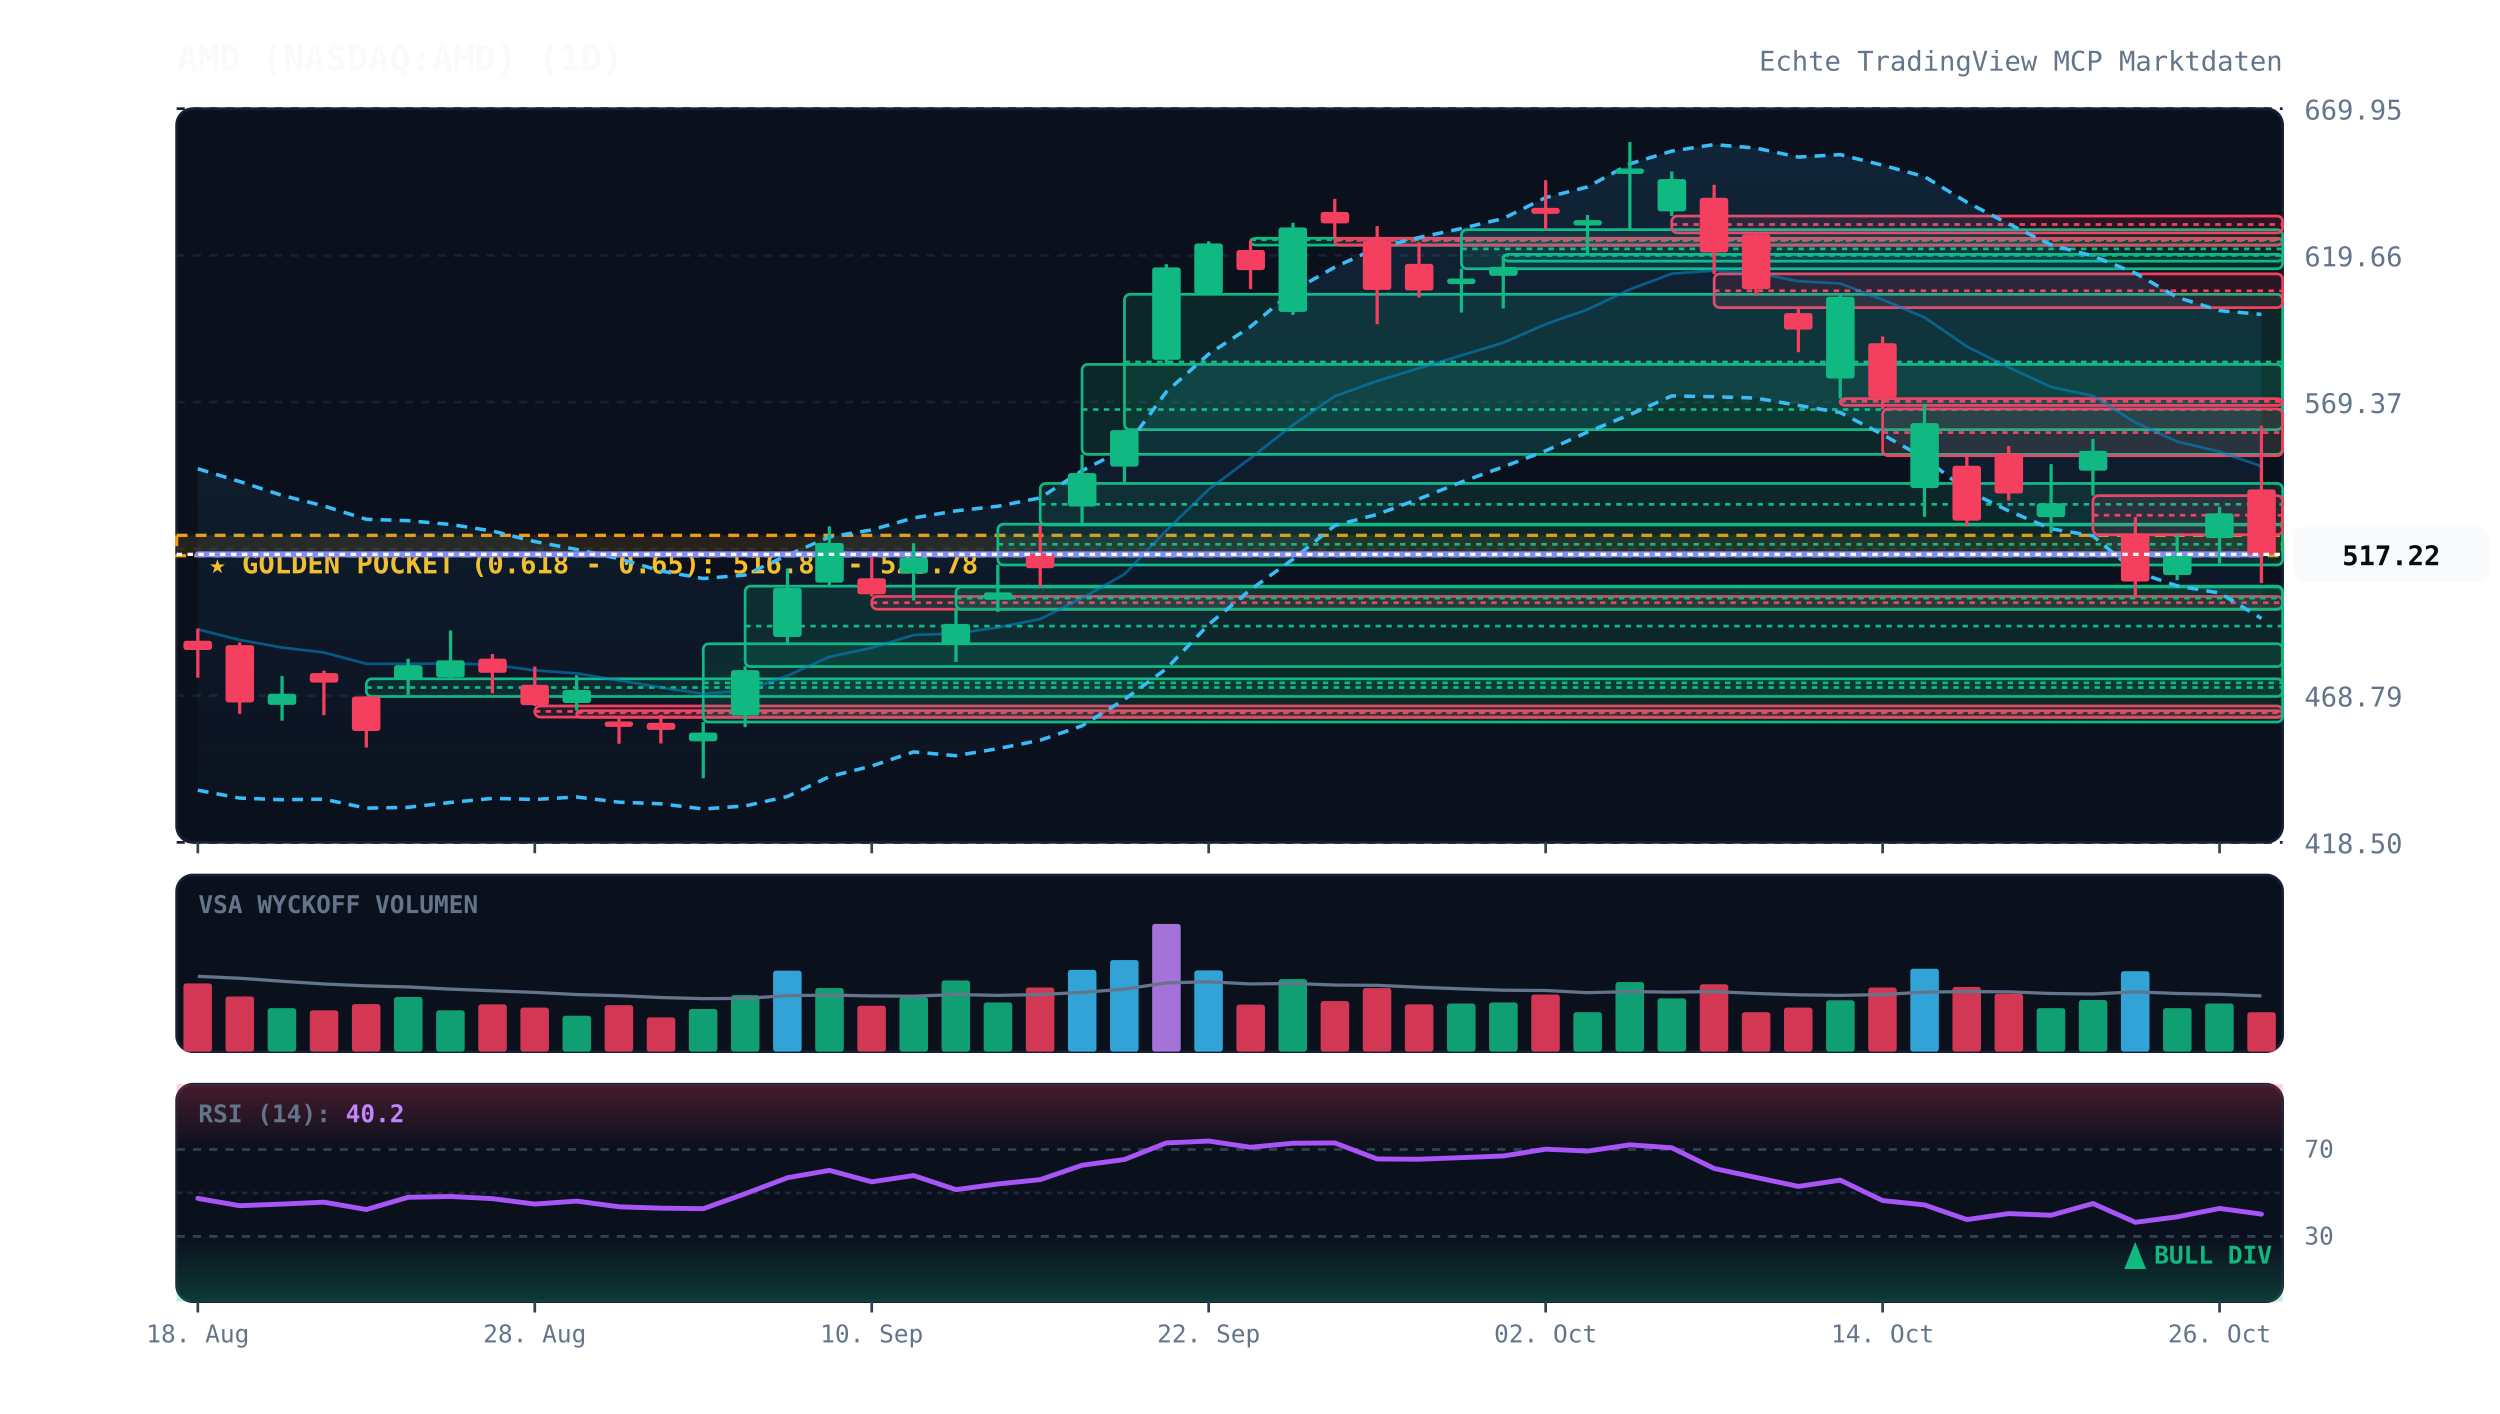
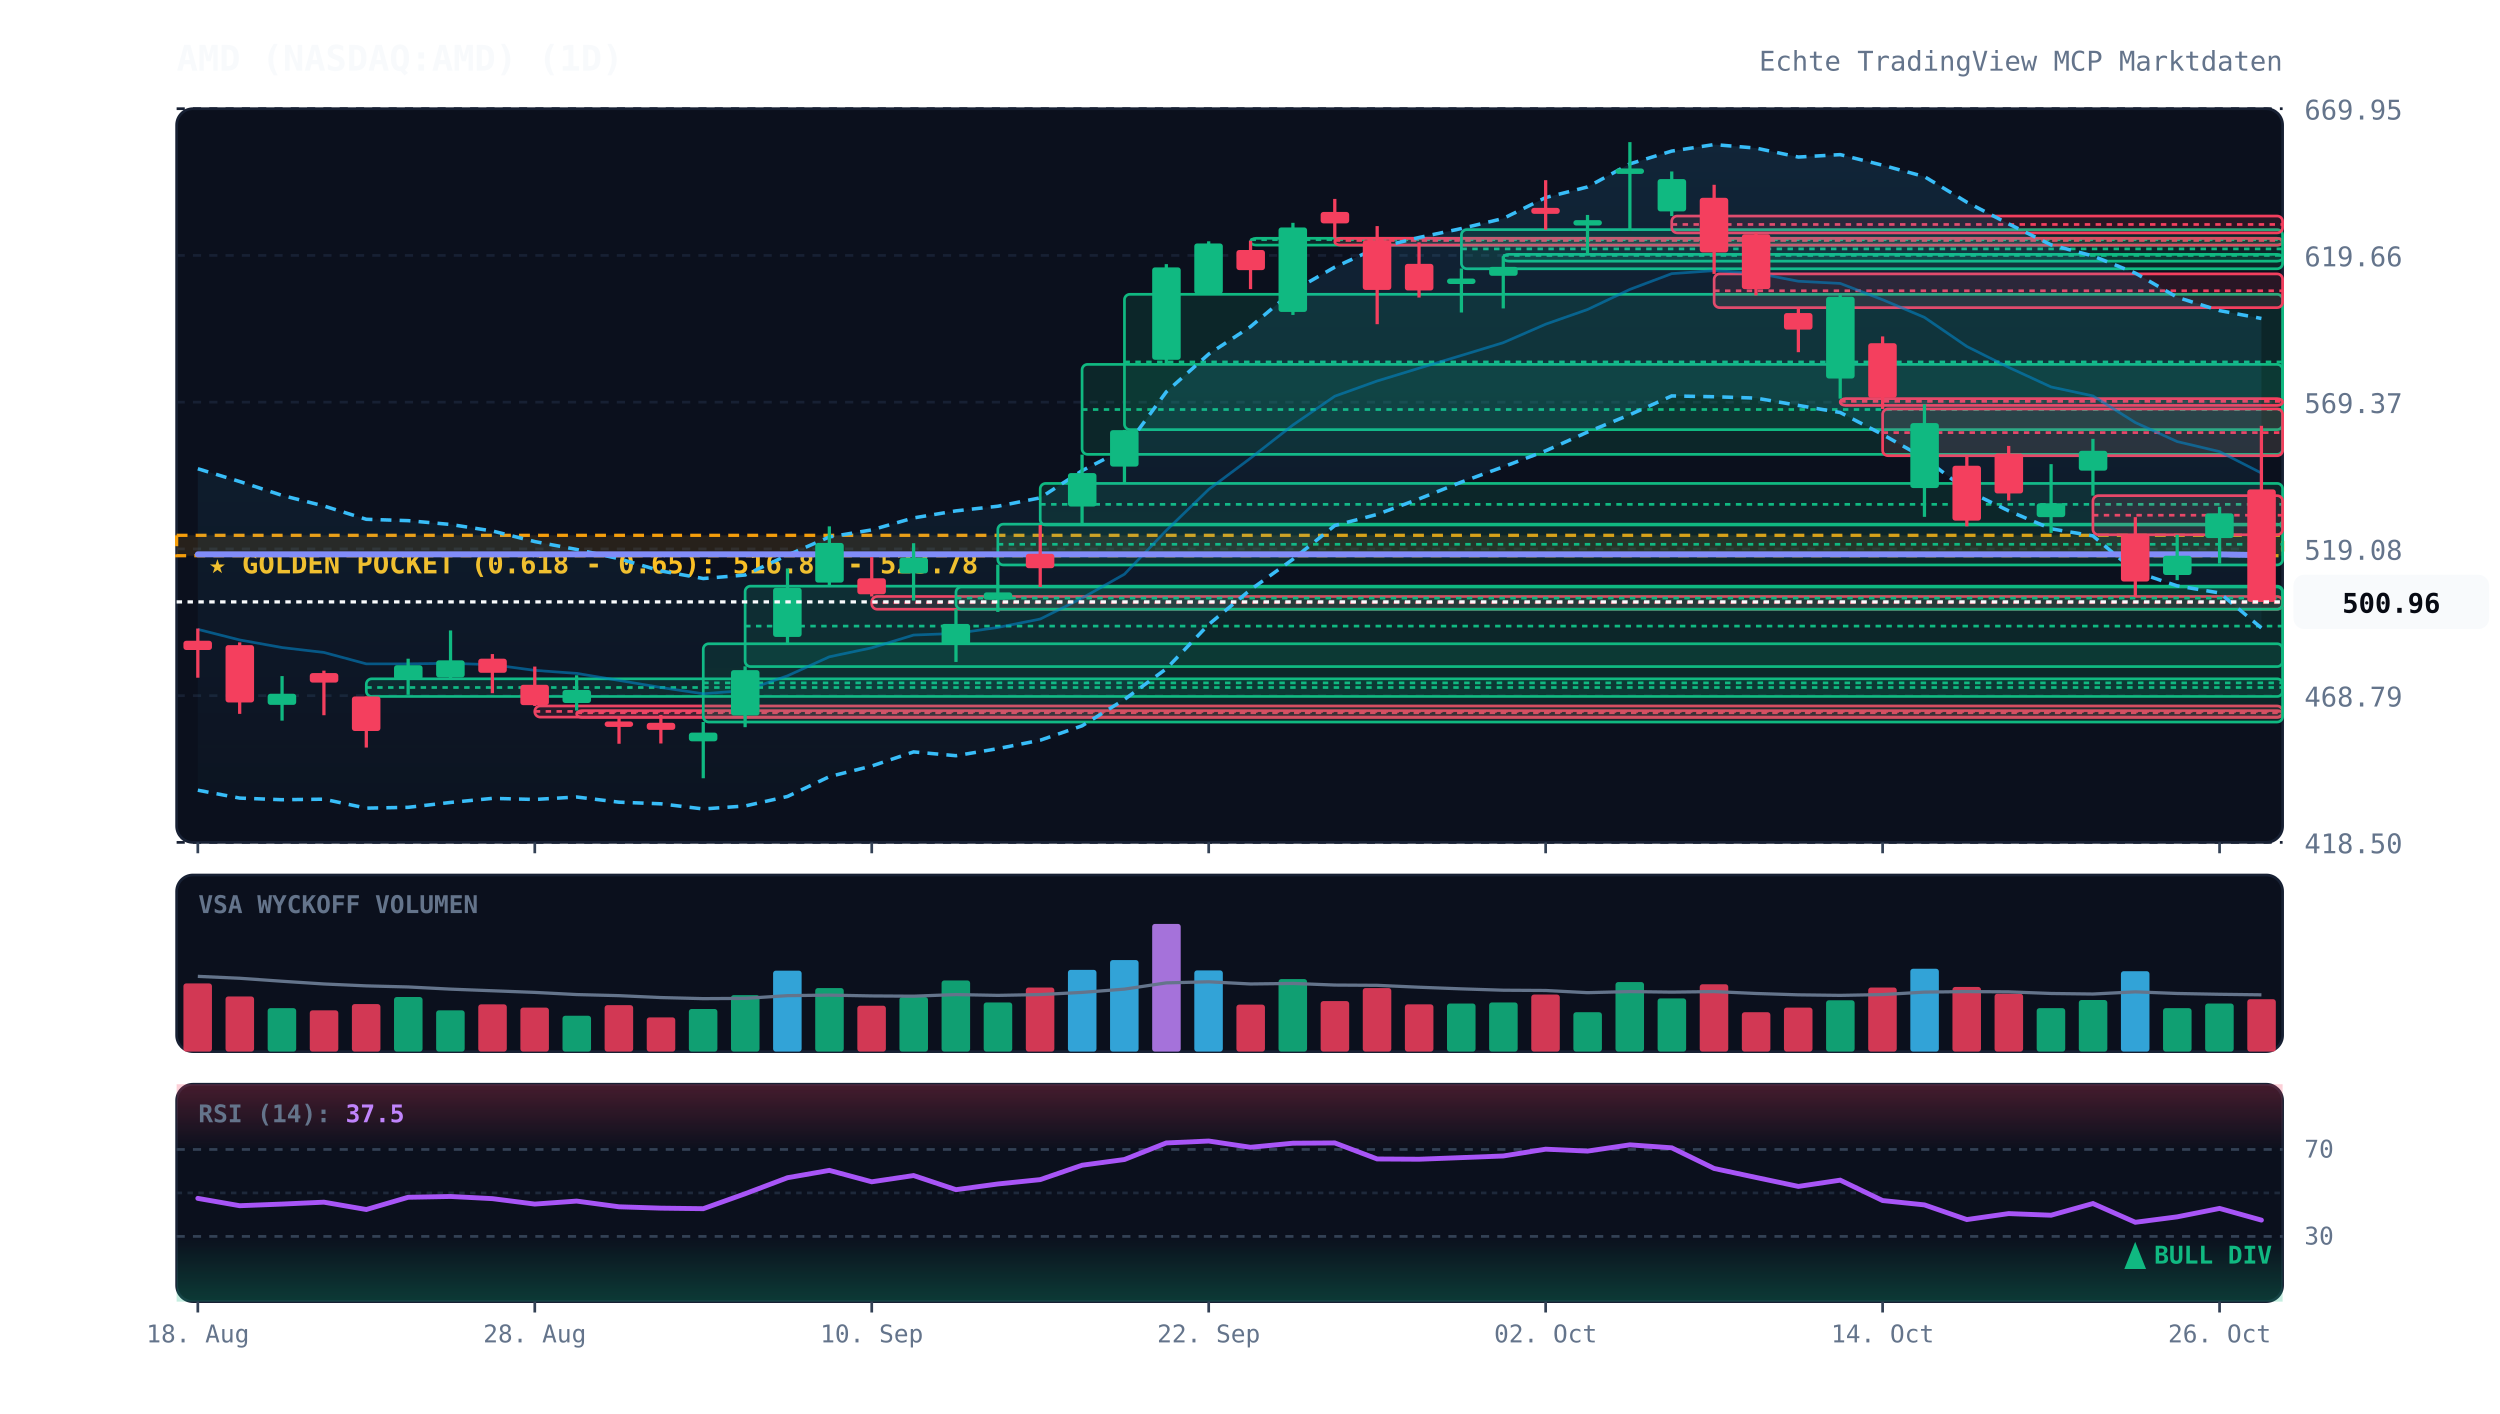
<svg xmlns="http://www.w3.org/2000/svg" viewBox="0 0 920 520" width="100%" height="100%" style="background:#070a13; font-family:'JetBrains Mono', monospace;">
  <defs>
    <linearGradient id="cloud-grad" x1="0%" y1="0%" x2="0%" y2="100%">
      <stop offset="0%" stop-color="#38bdf8" stop-opacity="0.12" />
      <stop offset="100%" stop-color="#38bdf8" stop-opacity="0.02" />
    </linearGradient>
    <linearGradient id="rsi-overbought" x1="0%" y1="0%" x2="0%" y2="100%">
      <stop offset="0%" stop-color="#f43f5e" stop-opacity="0.25" />
      <stop offset="100%" stop-color="#f43f5e" stop-opacity="0.0" />
    </linearGradient>
    <linearGradient id="rsi-oversold" x1="0%" y1="0%" x2="0%" y2="100%">
      <stop offset="0%" stop-color="#10b981" stop-opacity="0.0" />
      <stop offset="100%" stop-color="#10b981" stop-opacity="0.25" />
    </linearGradient>
  </defs>
  <rect x="65" y="40" width="775" height="270" fill="#0b101d" rx="6" stroke="#172033" stroke-width="1" />
  <rect x="65" y="322" width="775" height="65" fill="#0b101d" rx="6" stroke="#172033" stroke-width="1" />
  <rect x="65" y="399" width="775" height="80" fill="#0b101d" rx="6" stroke="#172033" stroke-width="1" />
  <line x1="65" y1="310.0" x2="840" y2="310.0" stroke="#172033" stroke-dasharray="3,3" stroke-width="1" />
  <text x="848" y="314.0" fill="#64748b" font-size="10" text-anchor="start">418.50</text>
  <line x1="65" y1="256.0" x2="840" y2="256.0" stroke="#172033" stroke-dasharray="3,3" stroke-width="1" />
  <text x="848" y="260.0" fill="#64748b" font-size="10" text-anchor="start">468.79</text>
  <line x1="65" y1="202.0" x2="840" y2="202.0" stroke="#172033" stroke-dasharray="3,3" stroke-width="1" />
  <text x="848" y="206.0" fill="#64748b" font-size="10" text-anchor="start">519.08</text>
  <line x1="65" y1="148.0" x2="840" y2="148.0" stroke="#172033" stroke-dasharray="3,3" stroke-width="1" />
  <text x="848" y="152.0" fill="#64748b" font-size="10" text-anchor="start">569.37</text>
  <line x1="65" y1="94.0" x2="840" y2="94.0" stroke="#172033" stroke-dasharray="3,3" stroke-width="1" />
  <text x="848" y="98.0" fill="#64748b" font-size="10" text-anchor="start">619.66</text>
  <line x1="65" y1="40.0" x2="840" y2="40.0" stroke="#172033" stroke-dasharray="3,3" stroke-width="1" />
  <text x="848" y="44.0" fill="#64748b" font-size="10" text-anchor="start">669.95</text>
  <rect x="65" y="197.0" width="775" height="7.5" fill="rgba(245, 158, 11, 0.12)" stroke="#f59e0b" stroke-dasharray="4,3" stroke-width="1.2" />
  <text x="77" y="211.0" fill="#fbbf24" font-size="10" font-weight="bold">★ GOLDEN POCKET (0.618 - 0.65): 516.81 - 523.78</text>
  <rect x="134.8" y="249.8" width="705.2" height="6.5" fill="rgba(16, 185, 129, 0.13)" stroke="#10b981" stroke-width="1" rx="2" />
  <line x1="134.8" y1="253.0" x2="840" y2="253.0" stroke="#10b981" stroke-dasharray="2,2" stroke-width="1" />
  <rect x="196.8" y="259.8" width="643.2" height="4.1" fill="rgba(244, 63, 94, 0.13)" stroke="#f43f5e" stroke-width="1" rx="2" />
  <line x1="196.8" y1="261.8" x2="840" y2="261.8" stroke="#f43f5e" stroke-dasharray="2,2" stroke-width="1" />
  <rect x="212.2" y="261.5" width="627.8" height="2.5" fill="rgba(244, 63, 94, 0.13)" stroke="#f43f5e" stroke-width="1" rx="2" />
  <line x1="212.2" y1="262.3" x2="840" y2="262.3" stroke="#f43f5e" stroke-dasharray="2,2" stroke-width="1" />
  <rect x="258.8" y="236.9" width="581.2" height="28.8" fill="rgba(16, 185, 129, 0.13)" stroke="#10b981" stroke-width="1" rx="2" />
  <line x1="258.8" y1="251.3" x2="840" y2="251.3" stroke="#10b981" stroke-dasharray="2,2" stroke-width="1" />
  <rect x="274.2" y="215.7" width="565.8" height="29.6" fill="rgba(16, 185, 129, 0.13)" stroke="#10b981" stroke-width="1" rx="2" />
  <line x1="274.2" y1="230.4" x2="840" y2="230.4" stroke="#10b981" stroke-dasharray="2,2" stroke-width="1" />
  <rect x="320.8" y="219.5" width="519.2" height="4.7" fill="rgba(244, 63, 94, 0.13)" stroke="#f43f5e" stroke-width="1" rx="2" />
  <line x1="320.8" y1="221.8" x2="840" y2="221.8" stroke="#f43f5e" stroke-dasharray="2,2" stroke-width="1" />
  <rect x="351.8" y="216.0" width="488.2" height="8.2" fill="rgba(16, 185, 129, 0.13)" stroke="#10b981" stroke-width="1" rx="2" />
  <line x1="351.8" y1="220.1" x2="840" y2="220.1" stroke="#10b981" stroke-dasharray="2,2" stroke-width="1" />
  <rect x="367.2" y="192.9" width="472.8" height="15.0" fill="rgba(16, 185, 129, 0.13)" stroke="#10b981" stroke-width="1" rx="2" />
  <line x1="367.2" y1="200.3" x2="840" y2="200.3" stroke="#10b981" stroke-dasharray="2,2" stroke-width="1" />
  <rect x="382.8" y="177.9" width="457.2" height="15.3" fill="rgba(16, 185, 129, 0.13)" stroke="#10b981" stroke-width="1" rx="2" />
  <line x1="382.8" y1="185.6" x2="840" y2="185.6" stroke="#10b981" stroke-dasharray="2,2" stroke-width="1" />
  <rect x="398.2" y="134.1" width="441.8" height="33.1" fill="rgba(16, 185, 129, 0.13)" stroke="#10b981" stroke-width="1" rx="2" />
  <line x1="398.2" y1="150.7" x2="840" y2="150.7" stroke="#10b981" stroke-dasharray="2,2" stroke-width="1" />
  <rect x="413.8" y="108.3" width="426.2" height="49.8" fill="rgba(16, 185, 129, 0.13)" stroke="#10b981" stroke-width="1" rx="2" />
  <line x1="413.8" y1="133.2" x2="840" y2="133.2" stroke="#10b981" stroke-dasharray="2,2" stroke-width="1" />
  <rect x="460.2" y="87.7" width="379.8" height="2.5" fill="rgba(16, 185, 129, 0.13)" stroke="#10b981" stroke-width="1" rx="2" />
  <line x1="460.2" y1="88.2" x2="840" y2="88.2" stroke="#10b981" stroke-dasharray="2,2" stroke-width="1" />
  <rect x="491.2" y="87.7" width="348.8" height="2.5" fill="rgba(244, 63, 94, 0.13)" stroke="#f43f5e" stroke-width="1" rx="2" />
  <line x1="491.2" y1="88.5" x2="840" y2="88.5" stroke="#f43f5e" stroke-dasharray="2,2" stroke-width="1" />
  <rect x="537.8" y="84.5" width="302.2" height="14.4" fill="rgba(16, 185, 129, 0.13)" stroke="#10b981" stroke-width="1" rx="2" />
  <line x1="537.8" y1="91.6" x2="840" y2="91.6" stroke="#10b981" stroke-dasharray="2,2" stroke-width="1" />
  <rect x="553.2" y="93.6" width="286.8" height="2.5" fill="rgba(16, 185, 129, 0.13)" stroke="#10b981" stroke-width="1" rx="2" />
  <line x1="553.2" y1="94.0" x2="840" y2="94.0" stroke="#10b981" stroke-dasharray="2,2" stroke-width="1" />
  <rect x="615.2" y="79.5" width="224.8" height="6.2" fill="rgba(244, 63, 94, 0.13)" stroke="#f43f5e" stroke-width="1" rx="2" />
  <line x1="615.2" y1="82.6" x2="840" y2="82.6" stroke="#f43f5e" stroke-dasharray="2,2" stroke-width="1" />
  <rect x="630.8" y="100.8" width="209.2" height="12.4" fill="rgba(244, 63, 94, 0.13)" stroke="#f43f5e" stroke-width="1" rx="2" />
  <line x1="630.8" y1="107.0" x2="840" y2="107.0" stroke="#f43f5e" stroke-dasharray="2,2" stroke-width="1" />
  <rect x="677.2" y="146.7" width="162.8" height="2.5" fill="rgba(244, 63, 94, 0.13)" stroke="#f43f5e" stroke-width="1" rx="2" />
  <line x1="677.2" y1="147.7" x2="840" y2="147.7" stroke="#f43f5e" stroke-dasharray="2,2" stroke-width="1" />
  <rect x="692.8" y="150.5" width="147.2" height="17.2" fill="rgba(244, 63, 94, 0.13)" stroke="#f43f5e" stroke-width="1" rx="2" />
  <line x1="692.8" y1="159.2" x2="840" y2="159.2" stroke="#f43f5e" stroke-dasharray="2,2" stroke-width="1" />
  <rect x="770.2" y="182.4" width="69.8" height="14.4" fill="rgba(244, 63, 94, 0.13)" stroke="#f43f5e" stroke-width="1" rx="2" />
  <line x1="770.2" y1="189.6" x2="840" y2="189.6" stroke="#f43f5e" stroke-dasharray="2,2" stroke-width="1" />
-   <polygon points="72.8,172.5 88.2,177.2 103.8,182.3 119.2,186.2 134.8,191.1 150.2,191.6 165.8,193.0 181.2,195.4 196.8,199.3 212.2,202.2 227.8,205.6 243.2,210.1 258.8,212.9 274.2,211.6 289.8,204.3 305.2,197.6 320.8,195.0 336.2,190.6 351.8,188.0 367.2,186.3 382.8,183.2 398.2,173.2 413.8,165.2 429.2,144.2 444.8,130.3 460.2,120.2 475.8,107.1 491.2,98.3 506.8,91.2 522.2,87.4 537.8,84.1 553.2,80.4 568.8,72.7 584.2,68.8 599.8,60.3 615.2,55.6 630.8,53.2 646.2,54.5 661.8,57.8 677.2,56.9 692.8,60.8 708.2,65.0 723.8,74.4 739.2,82.4 754.8,90.1 770.2,94.2 785.8,100.5 801.2,109.4 816.8,114.3 832.2,115.7 832.2,227.6 816.8,218.2 801.2,215.6 785.8,210.4 770.2,197.2 754.8,194.6 739.2,188.0 723.8,180.5 708.2,168.6 692.8,159.9 677.2,151.8 661.8,149.2 646.2,146.5 630.8,146.0 615.2,145.7 599.8,152.6 584.2,159.0 568.8,165.9 553.2,171.8 537.8,177.4 522.2,183.6 506.8,189.3 491.2,193.4 475.8,205.8 460.2,217.0 444.8,229.8 429.2,246.1 413.8,257.4 398.2,267.1 382.8,272.4 367.2,275.5 351.8,278.1 336.2,276.7 320.8,281.9 305.2,285.8 289.8,293.1 274.2,296.6 258.8,297.7 243.2,295.8 227.8,295.2 212.2,293.3 196.8,294.2 181.2,293.8 165.8,295.3 150.2,297.1 134.8,297.4 119.2,294.1 103.8,294.3 88.2,293.7 72.8,290.8" fill="url(#cloud-grad)" />
-   <polyline points="72.8,172.5 88.2,177.2 103.8,182.3 119.2,186.2 134.8,191.1 150.2,191.6 165.8,193.0 181.2,195.4 196.8,199.3 212.2,202.2 227.8,205.6 243.2,210.1 258.8,212.9 274.2,211.6 289.8,204.3 305.2,197.6 320.8,195.0 336.2,190.6 351.8,188.0 367.2,186.3 382.8,183.2 398.2,173.2 413.8,165.2 429.2,144.2 444.8,130.3 460.2,120.2 475.8,107.1 491.2,98.3 506.8,91.2 522.2,87.4 537.8,84.1 553.2,80.4 568.8,72.7 584.2,68.8 599.8,60.3 615.2,55.6 630.8,53.2 646.2,54.5 661.8,57.8 677.2,56.9 692.8,60.8 708.2,65.0 723.8,74.4 739.2,82.4 754.8,90.1 770.2,94.2 785.8,100.5 801.2,109.4 816.8,114.3 832.2,115.7" fill="none" stroke="#38bdf8" stroke-width="1.3" stroke-dasharray="4,3" />
-   <polyline points="72.8,290.8 88.2,293.7 103.8,294.3 119.2,294.1 134.8,297.4 150.2,297.1 165.8,295.3 181.2,293.8 196.8,294.2 212.2,293.3 227.8,295.2 243.2,295.8 258.8,297.7 274.2,296.6 289.8,293.1 305.2,285.8 320.8,281.9 336.2,276.7 351.8,278.1 367.2,275.5 382.8,272.4 398.2,267.1 413.8,257.4 429.2,246.1 444.8,229.8 460.2,217.0 475.8,205.8 491.2,193.4 506.8,189.3 522.2,183.6 537.8,177.4 553.2,171.8 568.8,165.9 584.2,159.0 599.8,152.6 615.2,145.7 630.8,146.0 646.2,146.5 661.8,149.2 677.2,151.8 692.8,159.9 708.2,168.6 723.8,180.5 739.2,188.0 754.8,194.6 770.2,197.2 785.8,210.4 801.2,215.6 816.8,218.2 832.2,227.6" fill="none" stroke="#38bdf8" stroke-width="1.3" stroke-dasharray="4,3" />
-   <polyline points="72.8,231.6 88.2,235.5 103.8,238.3 119.2,240.1 134.8,244.3 150.2,244.3 165.8,244.1 181.2,244.6 196.8,246.7 212.2,247.8 227.8,250.4 243.2,253.0 258.8,255.3 274.2,254.1 289.8,248.7 305.2,241.7 320.8,238.4 336.2,233.7 351.8,233.1 367.2,230.9 382.8,227.8 398.2,220.1 413.8,211.3 429.2,195.2 444.8,180.1 460.2,168.6 475.8,156.4 491.2,145.8 506.8,140.2 522.2,135.5 537.8,130.8 553.2,126.1 568.8,119.3 584.2,113.9 599.8,106.5 615.2,100.7 630.8,99.6 646.2,100.5 661.8,103.5 677.2,104.3 692.8,110.3 708.2,116.8 723.8,127.5 739.2,135.2 754.8,142.4 770.2,145.7 785.8,155.5 801.2,162.5 816.8,166.2 832.2,171.6" fill="none" stroke="#0284c7" stroke-width="1.0" stroke-opacity="0.6" />
-   <polyline points="72.8,204.0 88.2,204.0 103.8,204.0 119.2,204.0 134.8,204.0 150.2,204.0 165.8,204.0 181.2,204.0 196.8,204.0 212.2,204.0 227.8,204.0 243.2,204.0 258.8,204.0 274.2,204.0 289.8,204.0 305.2,204.0 320.8,204.0 336.2,204.0 351.8,204.0 367.2,204.0 382.8,204.0 398.2,204.0 413.8,204.0 429.2,204.0 444.8,204.0 460.2,204.0 475.8,204.0 491.2,204.0 506.8,204.0 522.2,204.0 537.8,204.0 553.2,204.0 568.8,204.0 584.2,204.0 599.8,204.0 615.2,204.0 630.8,204.0 646.2,204.0 661.8,204.0 677.2,204.0 692.8,204.0 708.2,204.0 723.8,204.0 739.2,204.0 754.8,204.0 770.2,204.0 785.8,204.0 801.2,204.0 816.8,204.0 832.2,204.0" fill="none" stroke="#818cf8" stroke-width="2.2" stroke-linecap="round" />
+   <polygon points="72.8,172.5 88.2,177.2 103.8,182.3 119.2,186.2 134.8,191.1 150.2,191.6 165.8,193.0 181.2,195.4 196.8,199.3 212.2,202.2 227.8,205.6 243.2,210.1 258.8,212.9 274.2,211.6 289.8,204.3 305.2,197.6 320.8,195.0 336.2,190.6 351.8,188.0 367.2,186.3 382.8,183.2 398.2,173.2 413.8,165.2 429.2,144.2 444.8,130.3 460.2,120.2 475.8,107.1 491.2,98.3 506.8,91.2 522.2,87.4 537.8,84.1 553.2,80.4 568.8,72.7 584.2,68.8 599.8,60.3 615.2,55.6 630.8,53.2 646.2,54.5 661.8,57.8 677.2,56.9 692.8,60.8 708.2,65.0 723.8,74.4 739.2,82.4 754.8,90.1 770.2,94.2 785.8,100.5 801.2,109.4 816.8,114.3 832.2,117.2 832.2,231.1 816.8,218.2 801.2,215.6 785.8,210.4 770.2,197.2 754.8,194.6 739.2,188.0 723.8,180.5 708.2,168.6 692.8,159.9 677.2,151.8 661.8,149.2 646.2,146.5 630.8,146.0 615.2,145.7 599.8,152.6 584.2,159.0 568.8,165.9 553.2,171.8 537.8,177.4 522.2,183.6 506.8,189.3 491.2,193.4 475.8,205.8 460.2,217.0 444.8,229.8 429.2,246.1 413.8,257.4 398.2,267.1 382.8,272.4 367.2,275.5 351.8,278.1 336.2,276.7 320.8,281.9 305.2,285.8 289.8,293.1 274.2,296.6 258.8,297.7 243.2,295.8 227.8,295.2 212.2,293.3 196.8,294.2 181.2,293.8 165.8,295.3 150.2,297.1 134.8,297.4 119.2,294.1 103.8,294.3 88.2,293.7 72.8,290.8" fill="url(#cloud-grad)" />
+   <polyline points="72.8,172.5 88.2,177.2 103.8,182.3 119.2,186.2 134.8,191.1 150.2,191.6 165.8,193.0 181.2,195.4 196.8,199.3 212.2,202.2 227.8,205.6 243.2,210.1 258.8,212.9 274.2,211.6 289.8,204.3 305.2,197.6 320.8,195.0 336.2,190.6 351.8,188.0 367.2,186.3 382.8,183.2 398.2,173.2 413.8,165.2 429.2,144.2 444.8,130.3 460.2,120.2 475.8,107.1 491.2,98.3 506.8,91.2 522.2,87.4 537.8,84.1 553.2,80.4 568.8,72.7 584.2,68.8 599.8,60.3 615.2,55.6 630.8,53.2 646.2,54.5 661.8,57.8 677.2,56.9 692.8,60.8 708.2,65.0 723.8,74.4 739.2,82.4 754.8,90.1 770.2,94.2 785.8,100.5 801.2,109.4 816.8,114.3 832.2,117.2" fill="none" stroke="#38bdf8" stroke-width="1.3" stroke-dasharray="4,3" />
+   <polyline points="72.8,290.8 88.2,293.7 103.8,294.3 119.2,294.1 134.8,297.4 150.2,297.1 165.8,295.3 181.2,293.8 196.8,294.2 212.2,293.3 227.8,295.2 243.2,295.8 258.8,297.7 274.2,296.6 289.8,293.1 305.2,285.8 320.8,281.9 336.2,276.7 351.8,278.1 367.2,275.5 382.8,272.4 398.2,267.1 413.8,257.4 429.2,246.1 444.8,229.8 460.2,217.0 475.8,205.8 491.2,193.4 506.8,189.3 522.2,183.6 537.8,177.4 553.2,171.8 568.8,165.9 584.2,159.0 599.8,152.6 615.2,145.7 630.8,146.0 646.2,146.5 661.8,149.2 677.2,151.8 692.8,159.9 708.2,168.6 723.8,180.5 739.2,188.0 754.8,194.6 770.2,197.2 785.8,210.4 801.2,215.6 816.8,218.2 832.2,231.1" fill="none" stroke="#38bdf8" stroke-width="1.3" stroke-dasharray="4,3" />
+   <polyline points="72.8,231.6 88.2,235.5 103.8,238.3 119.2,240.1 134.8,244.3 150.2,244.3 165.8,244.1 181.2,244.6 196.8,246.7 212.2,247.8 227.8,250.4 243.2,253.0 258.8,255.3 274.2,254.1 289.8,248.7 305.2,241.7 320.8,238.4 336.2,233.7 351.8,233.1 367.2,230.9 382.8,227.8 398.2,220.1 413.8,211.3 429.2,195.2 444.8,180.1 460.2,168.6 475.8,156.4 491.2,145.8 506.8,140.2 522.2,135.5 537.8,130.8 553.2,126.1 568.8,119.3 584.2,113.9 599.8,106.5 615.2,100.7 630.8,99.6 646.2,100.5 661.8,103.5 677.2,104.3 692.8,110.3 708.2,116.8 723.8,127.5 739.2,135.2 754.8,142.4 770.2,145.7 785.8,155.5 801.2,162.5 816.8,166.2 832.2,174.1" fill="none" stroke="#0284c7" stroke-width="1.0" stroke-opacity="0.6" />
+   <polyline points="72.8,204.0 88.2,204.0 103.8,204.0 119.2,204.0 134.8,204.0 150.2,204.0 165.8,204.0 181.2,204.0 196.8,204.0 212.2,204.0 227.8,204.0 243.2,204.0 258.8,204.0 274.2,204.0 289.8,204.0 305.2,204.0 320.8,204.0 336.2,204.0 351.8,204.0 367.2,204.0 382.8,204.0 398.2,204.0 413.8,204.0 429.2,204.0 444.8,204.0 460.2,204.0 475.8,204.0 491.2,204.0 506.8,204.0 522.2,204.0 537.8,204.0 553.2,204.0 568.8,204.0 584.2,204.0 599.8,204.0 615.2,204.0 630.8,204.0 646.2,204.0 661.8,204.0 677.2,204.0 692.8,204.0 708.2,204.0 723.8,204.0 739.2,204.0 754.8,204.0 770.2,204.0 785.8,204.0 801.2,204.0 816.8,204.0 832.2,204.3" fill="none" stroke="#818cf8" stroke-width="2.2" stroke-linecap="round" />
  <line x1="72.8" y1="231.3" x2="72.8" y2="249.4" stroke="#f43f5e" stroke-width="1.2" />
  <rect x="67.5" y="235.8" width="10.5" height="3.4" fill="#f43f5e" rx="1" />
  <line x1="88.2" y1="236.4" x2="88.2" y2="262.7" stroke="#f43f5e" stroke-width="1.2" />
  <rect x="83.0" y="237.4" width="10.5" height="21.1" fill="#f43f5e" rx="1" />
  <line x1="103.8" y1="248.8" x2="103.8" y2="265.2" stroke="#10b981" stroke-width="1.2" />
  <rect x="98.5" y="255.3" width="10.5" height="4.1" fill="#10b981" rx="1" />
  <line x1="119.2" y1="246.8" x2="119.2" y2="263.2" stroke="#f43f5e" stroke-width="1.2" />
  <rect x="114.0" y="247.7" width="10.5" height="3.5" fill="#f43f5e" rx="1" />
  <line x1="134.8" y1="256.3" x2="134.8" y2="275.1" stroke="#f43f5e" stroke-width="1.2" />
  <rect x="129.5" y="256.3" width="10.5" height="12.7" fill="#f43f5e" rx="1" />
  <line x1="150.2" y1="242.4" x2="150.2" y2="255.7" stroke="#10b981" stroke-width="1.2" />
  <rect x="145.0" y="244.8" width="10.5" height="5.3" fill="#10b981" rx="1" />
  <line x1="165.8" y1="232.0" x2="165.8" y2="249.8" stroke="#10b981" stroke-width="1.2" />
  <rect x="160.5" y="243.0" width="10.5" height="6.3" fill="#10b981" rx="1" />
  <line x1="181.2" y1="240.7" x2="181.2" y2="255.1" stroke="#f43f5e" stroke-width="1.2" />
  <rect x="176.0" y="242.4" width="10.5" height="5.2" fill="#f43f5e" rx="1" />
  <line x1="196.8" y1="245.3" x2="196.8" y2="259.8" stroke="#f43f5e" stroke-width="1.2" />
  <rect x="191.5" y="252.0" width="10.5" height="7.5" fill="#f43f5e" rx="1" />
  <line x1="212.2" y1="248.5" x2="212.2" y2="261.5" stroke="#10b981" stroke-width="1.2" />
  <rect x="207.0" y="253.9" width="10.5" height="4.8" fill="#10b981" rx="1" />
  <line x1="227.8" y1="263.8" x2="227.8" y2="273.7" stroke="#f43f5e" stroke-width="1.2" />
  <rect x="222.5" y="265.5" width="10.5" height="2.0" fill="#f43f5e" rx="1" />
  <line x1="243.2" y1="263.1" x2="243.2" y2="273.6" stroke="#f43f5e" stroke-width="1.2" />
  <rect x="238.0" y="266.0" width="10.5" height="2.6" fill="#f43f5e" rx="1" />
  <line x1="258.8" y1="265.7" x2="258.8" y2="286.4" stroke="#10b981" stroke-width="1.2" />
  <rect x="253.5" y="269.6" width="10.5" height="3.2" fill="#10b981" rx="1" />
  <line x1="274.2" y1="245.2" x2="274.2" y2="267.6" stroke="#10b981" stroke-width="1.2" />
  <rect x="269.0" y="246.6" width="10.5" height="16.7" fill="#10b981" rx="1" />
  <line x1="289.8" y1="209.2" x2="289.8" y2="236.9" stroke="#10b981" stroke-width="1.2" />
  <rect x="284.5" y="216.3" width="10.5" height="18.1" fill="#10b981" rx="1" />
  <line x1="305.2" y1="193.7" x2="305.2" y2="215.7" stroke="#10b981" stroke-width="1.2" />
  <rect x="300.0" y="199.8" width="10.5" height="14.6" fill="#10b981" rx="1" />
  <line x1="320.8" y1="205.0" x2="320.8" y2="219.5" stroke="#f43f5e" stroke-width="1.2" />
  <rect x="315.5" y="212.8" width="10.5" height="5.9" fill="#f43f5e" rx="1" />
  <line x1="336.2" y1="199.9" x2="336.2" y2="221.0" stroke="#10b981" stroke-width="1.2" />
  <rect x="331.0" y="205.2" width="10.5" height="5.8" fill="#10b981" rx="1" />
  <line x1="351.8" y1="224.2" x2="351.8" y2="243.6" stroke="#10b981" stroke-width="1.2" />
  <rect x="346.5" y="229.6" width="10.5" height="7.7" fill="#10b981" rx="1" />
  <line x1="367.2" y1="207.8" x2="367.2" y2="225.2" stroke="#10b981" stroke-width="1.2" />
  <rect x="362.0" y="218.0" width="10.5" height="2.7" fill="#10b981" rx="1" />
  <line x1="382.8" y1="193.2" x2="382.8" y2="216.0" stroke="#f43f5e" stroke-width="1.2" />
  <rect x="377.5" y="203.8" width="10.5" height="5.3" fill="#f43f5e" rx="1" />
  <line x1="398.2" y1="167.3" x2="398.2" y2="192.9" stroke="#10b981" stroke-width="1.2" />
  <rect x="393.0" y="174.1" width="10.5" height="12.3" fill="#10b981" rx="1" />
  <line x1="413.8" y1="158.2" x2="413.8" y2="177.9" stroke="#10b981" stroke-width="1.2" />
  <rect x="408.5" y="158.3" width="10.5" height="13.4" fill="#10b981" rx="1" />
  <line x1="429.2" y1="97.2" x2="429.2" y2="134.1" stroke="#10b981" stroke-width="1.2" />
  <rect x="424.0" y="98.4" width="10.5" height="34.0" fill="#10b981" rx="1" />
  <line x1="444.8" y1="88.8" x2="444.8" y2="108.3" stroke="#10b981" stroke-width="1.2" />
  <rect x="439.5" y="89.6" width="10.5" height="18.5" fill="#10b981" rx="1" />
  <line x1="460.2" y1="88.6" x2="460.2" y2="106.4" stroke="#f43f5e" stroke-width="1.2" />
  <rect x="455.0" y="92.0" width="10.5" height="7.4" fill="#f43f5e" rx="1" />
  <line x1="475.8" y1="82.0" x2="475.8" y2="115.9" stroke="#10b981" stroke-width="1.2" />
  <rect x="470.5" y="83.7" width="10.5" height="31.1" fill="#10b981" rx="1" />
  <line x1="491.2" y1="73.2" x2="491.2" y2="87.7" stroke="#f43f5e" stroke-width="1.2" />
  <rect x="486.0" y="78.0" width="10.5" height="4.2" fill="#f43f5e" rx="1" />
  <line x1="506.8" y1="83.2" x2="506.8" y2="119.3" stroke="#f43f5e" stroke-width="1.2" />
  <rect x="501.5" y="88.4" width="10.5" height="18.3" fill="#f43f5e" rx="1" />
  <line x1="522.2" y1="89.2" x2="522.2" y2="109.5" stroke="#f43f5e" stroke-width="1.2" />
  <rect x="517.0" y="97.1" width="10.5" height="9.8" fill="#f43f5e" rx="1" />
  <line x1="537.8" y1="98.8" x2="537.8" y2="115.0" stroke="#10b981" stroke-width="1.2" />
  <rect x="532.5" y="102.5" width="10.5" height="2.0" fill="#10b981" rx="1" />
  <line x1="553.2" y1="94.4" x2="553.2" y2="113.5" stroke="#10b981" stroke-width="1.2" />
  <rect x="548.0" y="98.2" width="10.5" height="3.3" fill="#10b981" rx="1" />
  <line x1="568.8" y1="66.3" x2="568.8" y2="84.5" stroke="#f43f5e" stroke-width="1.2" />
  <rect x="563.5" y="76.5" width="10.5" height="2.2" fill="#f43f5e" rx="1" />
  <line x1="584.2" y1="79.1" x2="584.2" y2="93.6" stroke="#10b981" stroke-width="1.2" />
  <rect x="579.0" y="81.0" width="10.5" height="2.0" fill="#10b981" rx="1" />
  <line x1="599.8" y1="52.3" x2="599.8" y2="85.0" stroke="#10b981" stroke-width="1.2" />
  <rect x="594.5" y="62.0" width="10.5" height="2.0" fill="#10b981" rx="1" />
  <line x1="615.2" y1="63.1" x2="615.2" y2="79.5" stroke="#10b981" stroke-width="1.2" />
  <rect x="610.0" y="65.9" width="10.5" height="11.9" fill="#10b981" rx="1" />
  <line x1="630.8" y1="68.0" x2="630.8" y2="100.8" stroke="#f43f5e" stroke-width="1.2" />
  <rect x="625.5" y="72.8" width="10.5" height="20.1" fill="#f43f5e" rx="1" />
  <line x1="646.2" y1="85.7" x2="646.2" y2="108.7" stroke="#f43f5e" stroke-width="1.2" />
  <rect x="641.0" y="86.2" width="10.5" height="20.2" fill="#f43f5e" rx="1" />
  <line x1="661.8" y1="113.2" x2="661.8" y2="129.6" stroke="#f43f5e" stroke-width="1.2" />
  <rect x="656.5" y="115.2" width="10.5" height="6.1" fill="#f43f5e" rx="1" />
  <line x1="677.2" y1="108.5" x2="677.2" y2="146.7" stroke="#10b981" stroke-width="1.2" />
  <rect x="672.0" y="109.2" width="10.5" height="30.1" fill="#10b981" rx="1" />
  <line x1="692.8" y1="123.8" x2="692.8" y2="150.5" stroke="#f43f5e" stroke-width="1.2" />
  <rect x="687.5" y="126.3" width="10.5" height="20.1" fill="#f43f5e" rx="1" />
  <line x1="708.2" y1="148.8" x2="708.2" y2="190.2" stroke="#10b981" stroke-width="1.2" />
  <rect x="703.0" y="155.7" width="10.5" height="23.9" fill="#10b981" rx="1" />
  <line x1="723.8" y1="167.8" x2="723.8" y2="193.7" stroke="#f43f5e" stroke-width="1.2" />
  <rect x="718.5" y="171.4" width="10.5" height="20.2" fill="#f43f5e" rx="1" />
  <line x1="739.2" y1="164.1" x2="739.2" y2="184.2" stroke="#f43f5e" stroke-width="1.2" />
  <rect x="734.0" y="166.9" width="10.5" height="14.7" fill="#f43f5e" rx="1" />
  <line x1="754.8" y1="170.8" x2="754.8" y2="196.1" stroke="#10b981" stroke-width="1.2" />
  <rect x="749.5" y="185.2" width="10.5" height="5.1" fill="#10b981" rx="1" />
  <line x1="770.2" y1="161.5" x2="770.2" y2="182.4" stroke="#10b981" stroke-width="1.2" />
  <rect x="765.0" y="165.9" width="10.5" height="7.3" fill="#10b981" rx="1" />
  <line x1="785.8" y1="190.3" x2="785.8" y2="219.7" stroke="#f43f5e" stroke-width="1.2" />
  <rect x="780.5" y="196.6" width="10.5" height="17.4" fill="#f43f5e" rx="1" />
  <line x1="801.2" y1="196.8" x2="801.2" y2="213.5" stroke="#10b981" stroke-width="1.2" />
  <rect x="796.0" y="204.5" width="10.5" height="7.1" fill="#10b981" rx="1" />
  <line x1="816.8" y1="186.5" x2="816.8" y2="207.4" stroke="#10b981" stroke-width="1.2" />
  <rect x="811.5" y="188.9" width="10.5" height="9.1" fill="#10b981" rx="1" />
-   <line x1="832.2" y1="156.7" x2="832.2" y2="214.6" stroke="#f43f5e" stroke-width="1.2" />
-   <rect x="827.0" y="180.1" width="10.5" height="23.9" fill="#f43f5e" rx="1" />
-   <line x1="65" y1="204.0" x2="840" y2="204.0" stroke="#f8fafc" stroke-width="1.2" stroke-dasharray="2,2" />
-   <rect x="844" y="194.0" width="72" height="20" fill="#f8fafc" rx="4" />
-   <text x="880" y="208.0" fill="#070a13" font-size="10" font-weight="bold" text-anchor="middle">517.22</text>
+   <line x1="832.2" y1="156.7" x2="832.2" y2="221.5" stroke="#f43f5e" stroke-width="1.2" />
+   <rect x="827.0" y="180.1" width="10.5" height="41.4" fill="#f43f5e" rx="1" />
+   <line x1="65" y1="221.5" x2="840" y2="221.5" stroke="#f8fafc" stroke-width="1.2" stroke-dasharray="2,2" />
+   <rect x="844" y="211.5" width="72" height="20" fill="#f8fafc" rx="4" />
+   <text x="880" y="225.5" fill="#070a13" font-size="10" font-weight="bold" text-anchor="middle">500.96</text>
  <text x="73" y="336" fill="#64748b" font-size="9" font-weight="bold">VSA WYCKOFF VOLUMEN</text>
  <rect x="67.5" y="361.9" width="10.5" height="25.1" fill="#f43f5e" opacity="0.85" rx="1" />
  <rect x="83.0" y="366.7" width="10.5" height="20.3" fill="#f43f5e" opacity="0.85" rx="1" />
  <rect x="98.5" y="371.0" width="10.5" height="16.0" fill="#10b981" opacity="0.85" rx="1" />
  <rect x="114.0" y="371.8" width="10.5" height="15.2" fill="#f43f5e" opacity="0.85" rx="1" />
  <rect x="129.5" y="369.5" width="10.5" height="17.5" fill="#f43f5e" opacity="0.85" rx="1" />
  <rect x="145.0" y="366.9" width="10.5" height="20.1" fill="#10b981" opacity="0.85" rx="1" />
  <rect x="160.5" y="371.8" width="10.5" height="15.2" fill="#10b981" opacity="0.85" rx="1" />
  <rect x="176.0" y="369.6" width="10.5" height="17.4" fill="#f43f5e" opacity="0.85" rx="1" />
  <rect x="191.5" y="370.8" width="10.5" height="16.2" fill="#f43f5e" opacity="0.85" rx="1" />
  <rect x="207.0" y="373.8" width="10.5" height="13.2" fill="#10b981" opacity="0.85" rx="1" />
  <rect x="222.5" y="369.9" width="10.5" height="17.1" fill="#f43f5e" opacity="0.85" rx="1" />
  <rect x="238.0" y="374.4" width="10.5" height="12.6" fill="#f43f5e" opacity="0.85" rx="1" />
  <rect x="253.5" y="371.3" width="10.5" height="15.7" fill="#10b981" opacity="0.85" rx="1" />
  <rect x="269.0" y="366.2" width="10.5" height="20.8" fill="#10b981" opacity="0.85" rx="1" />
  <rect x="284.5" y="357.2" width="10.5" height="29.8" fill="#38bdf8" opacity="0.85" rx="1" />
  <rect x="300.0" y="363.6" width="10.5" height="23.4" fill="#10b981" opacity="0.85" rx="1" />
  <rect x="315.5" y="370.1" width="10.5" height="16.9" fill="#f43f5e" opacity="0.85" rx="1" />
  <rect x="331.0" y="366.9" width="10.5" height="20.1" fill="#10b981" opacity="0.85" rx="1" />
  <rect x="346.5" y="360.8" width="10.5" height="26.2" fill="#10b981" opacity="0.85" rx="1" />
  <rect x="362.0" y="368.9" width="10.5" height="18.1" fill="#10b981" opacity="0.85" rx="1" />
  <rect x="377.5" y="363.4" width="10.5" height="23.6" fill="#f43f5e" opacity="0.85" rx="1" />
  <rect x="393.0" y="356.9" width="10.5" height="30.1" fill="#38bdf8" opacity="0.85" rx="1" />
  <rect x="408.5" y="353.3" width="10.5" height="33.7" fill="#38bdf8" opacity="0.85" rx="1" />
  <rect x="424.0" y="340.0" width="10.5" height="47.0" fill="#c084fc" opacity="0.85" rx="1" />
  <rect x="439.5" y="357.1" width="10.5" height="29.9" fill="#38bdf8" opacity="0.85" rx="1" />
  <rect x="455.0" y="369.7" width="10.5" height="17.3" fill="#f43f5e" opacity="0.85" rx="1" />
  <rect x="470.5" y="360.3" width="10.5" height="26.7" fill="#10b981" opacity="0.85" rx="1" />
  <rect x="486.0" y="368.4" width="10.5" height="18.6" fill="#f43f5e" opacity="0.85" rx="1" />
  <rect x="501.5" y="363.6" width="10.5" height="23.4" fill="#f43f5e" opacity="0.85" rx="1" />
  <rect x="517.0" y="369.6" width="10.5" height="17.4" fill="#f43f5e" opacity="0.85" rx="1" />
  <rect x="532.5" y="369.3" width="10.5" height="17.7" fill="#10b981" opacity="0.85" rx="1" />
  <rect x="548.0" y="368.9" width="10.5" height="18.1" fill="#10b981" opacity="0.85" rx="1" />
  <rect x="563.5" y="366.0" width="10.5" height="21.0" fill="#f43f5e" opacity="0.85" rx="1" />
  <rect x="579.0" y="372.5" width="10.5" height="14.5" fill="#10b981" opacity="0.85" rx="1" />
  <rect x="594.5" y="361.4" width="10.5" height="25.6" fill="#10b981" opacity="0.85" rx="1" />
  <rect x="610.0" y="367.4" width="10.5" height="19.6" fill="#10b981" opacity="0.85" rx="1" />
  <rect x="625.5" y="362.2" width="10.5" height="24.8" fill="#f43f5e" opacity="0.85" rx="1" />
  <rect x="641.0" y="372.5" width="10.5" height="14.5" fill="#f43f5e" opacity="0.85" rx="1" />
  <rect x="656.5" y="370.8" width="10.5" height="16.2" fill="#f43f5e" opacity="0.85" rx="1" />
  <rect x="672.0" y="368.1" width="10.5" height="18.9" fill="#10b981" opacity="0.85" rx="1" />
  <rect x="687.5" y="363.4" width="10.5" height="23.6" fill="#f43f5e" opacity="0.85" rx="1" />
  <rect x="703.0" y="356.5" width="10.5" height="30.5" fill="#38bdf8" opacity="0.85" rx="1" />
  <rect x="718.5" y="363.2" width="10.5" height="23.8" fill="#f43f5e" opacity="0.85" rx="1" />
  <rect x="734.0" y="365.7" width="10.5" height="21.3" fill="#f43f5e" opacity="0.85" rx="1" />
  <rect x="749.5" y="371.0" width="10.5" height="16.0" fill="#10b981" opacity="0.85" rx="1" />
  <rect x="765.0" y="368.0" width="10.5" height="19.0" fill="#10b981" opacity="0.85" rx="1" />
  <rect x="780.5" y="357.4" width="10.5" height="29.6" fill="#38bdf8" opacity="0.85" rx="1" />
  <rect x="796.0" y="371.0" width="10.5" height="16.0" fill="#10b981" opacity="0.85" rx="1" />
  <rect x="811.5" y="369.3" width="10.5" height="17.7" fill="#10b981" opacity="0.85" rx="1" />
-   <rect x="827.0" y="372.5" width="10.5" height="14.5" fill="#f43f5e" opacity="0.85" rx="1" />
-   <polyline points="72.8,359.3 88.2,360.0 103.8,361.1 119.2,362.1 134.8,362.8 150.2,363.2 165.8,364.0 181.2,364.6 196.8,365.2 212.2,366.0 227.8,366.4 243.2,367.1 258.8,367.5 274.2,367.4 289.8,366.4 305.2,366.2 320.8,366.5 336.2,366.6 351.8,366.0 367.2,366.3 382.8,366.0 398.2,365.2 413.8,364.0 429.2,361.7 444.8,361.3 460.2,362.1 475.8,361.9 491.2,362.5 506.8,362.6 522.2,363.3 537.8,363.9 553.2,364.4 568.8,364.5 584.2,365.3 599.8,364.9 615.2,365.1 630.8,364.9 646.2,365.6 661.8,366.1 677.2,366.3 692.8,366.0 708.2,365.1 723.8,364.9 739.2,365.0 754.8,365.6 770.2,365.8 785.8,365.0 801.2,365.6 816.8,365.9 832.2,366.5" fill="none" stroke="#64748b" stroke-width="1.2" />
+   <rect x="827.0" y="367.7" width="10.5" height="19.3" fill="#f43f5e" opacity="0.85" rx="1" />
+   <polyline points="72.8,359.3 88.2,360.0 103.8,361.1 119.2,362.1 134.8,362.8 150.2,363.2 165.8,364.0 181.2,364.6 196.8,365.2 212.2,366.0 227.8,366.4 243.2,367.1 258.8,367.5 274.2,367.4 289.8,366.4 305.2,366.2 320.8,366.5 336.2,366.6 351.8,366.0 367.2,366.3 382.8,366.0 398.2,365.2 413.8,364.0 429.2,361.7 444.8,361.3 460.2,362.1 475.8,361.9 491.2,362.5 506.8,362.6 522.2,363.3 537.8,363.9 553.2,364.4 568.8,364.5 584.2,365.3 599.8,364.9 615.2,365.1 630.8,364.9 646.2,365.6 661.8,366.1 677.2,366.3 692.8,366.0 708.2,365.1 723.8,364.9 739.2,365.0 754.8,365.6 770.2,365.8 785.8,365.0 801.2,365.6 816.8,365.9 832.2,366.1" fill="none" stroke="#64748b" stroke-width="1.2" />
  <rect x="65" y="399" width="775" height="24.0" fill="url(#rsi-overbought)" />
  <rect x="65" y="455.0" width="775" height="24.0" fill="url(#rsi-oversold)" />
  <line x1="65" y1="423.0" x2="840" y2="423.0" stroke="#334155" stroke-dasharray="3,3" stroke-width="1" />
  <text x="848" y="426.0" fill="#64748b" font-size="9">70</text>
  <line x1="65" y1="439.0" x2="840" y2="439.0" stroke="#1e293b" stroke-dasharray="2,2" stroke-width="1" />
  <line x1="65" y1="455.0" x2="840" y2="455.0" stroke="#334155" stroke-dasharray="3,3" stroke-width="1" />
  <text x="848" y="458.0" fill="#64748b" font-size="9">30</text>
-   <polyline points="72.8,441.0 88.2,443.7 103.8,443.1 119.2,442.4 134.8,445.1 150.2,440.6 165.8,440.3 181.2,441.1 196.8,443.1 212.2,442.0 227.8,444.1 243.2,444.6 258.8,444.8 274.2,439.3 289.8,433.4 305.2,430.7 320.8,434.9 336.2,432.6 351.8,437.8 367.2,435.7 382.8,434.1 398.2,428.8 413.8,426.7 429.2,420.6 444.8,419.9 460.2,422.2 475.8,420.7 491.2,420.6 506.8,426.5 522.2,426.6 537.8,426.0 553.2,425.4 568.8,422.9 584.2,423.6 599.8,421.3 615.2,422.4 630.8,430.0 646.2,433.3 661.8,436.6 677.2,434.3 692.8,441.8 708.2,443.4 723.8,448.8 739.2,446.6 754.8,447.2 770.2,442.9 785.8,449.8 801.2,447.8 816.8,444.7 832.2,446.8" fill="none" stroke="#a855f7" stroke-width="1.8" stroke-linecap="round" />
+   <polyline points="72.8,441.0 88.2,443.7 103.8,443.1 119.2,442.4 134.8,445.1 150.2,440.6 165.8,440.3 181.2,441.1 196.8,443.1 212.2,442.0 227.8,444.1 243.2,444.6 258.8,444.8 274.2,439.3 289.8,433.4 305.2,430.7 320.8,434.9 336.2,432.6 351.8,437.8 367.2,435.7 382.8,434.1 398.2,428.8 413.8,426.7 429.2,420.6 444.8,419.9 460.2,422.2 475.8,420.7 491.2,420.6 506.8,426.5 522.2,426.6 537.8,426.0 553.2,425.4 568.8,422.9 584.2,423.6 599.8,421.3 615.2,422.4 630.8,430.0 646.2,433.3 661.8,436.6 677.2,434.3 692.8,441.8 708.2,443.4 723.8,448.8 739.2,446.6 754.8,447.2 770.2,442.9 785.8,449.8 801.2,447.8 816.8,444.7 832.2,449.0" fill="none" stroke="#a855f7" stroke-width="1.8" stroke-linecap="round" />
  <g transform="translate(785.75, 467)">
    <path d="M 0 -10 L 4 0 L -4 0 Z" fill="#10b981" />
    <text x="7" y="-2" fill="#10b981" font-size="9" font-weight="bold">BULL DIV</text>
  </g>
-   <text x="73" y="413" fill="#64748b" font-size="9" font-weight="bold">RSI (14): <tspan fill="#c084fc">40.2</tspan>
+   <text x="73" y="413" fill="#64748b" font-size="9" font-weight="bold">RSI (14): <tspan fill="#c084fc">37.5</tspan>
  </text>
  <line x1="72.8" y1="310" x2="72.8" y2="314" stroke="#334155" stroke-width="1" />
  <line x1="72.8" y1="479" x2="72.8" y2="483" stroke="#334155" stroke-width="1" />
  <text x="72.8" y="494" fill="#64748b" font-size="9" text-anchor="middle">18. Aug</text>
  <line x1="196.8" y1="310" x2="196.8" y2="314" stroke="#334155" stroke-width="1" />
  <line x1="196.8" y1="479" x2="196.8" y2="483" stroke="#334155" stroke-width="1" />
  <text x="196.8" y="494" fill="#64748b" font-size="9" text-anchor="middle">28. Aug</text>
  <line x1="320.8" y1="310" x2="320.8" y2="314" stroke="#334155" stroke-width="1" />
  <line x1="320.8" y1="479" x2="320.8" y2="483" stroke="#334155" stroke-width="1" />
  <text x="320.8" y="494" fill="#64748b" font-size="9" text-anchor="middle">10. Sep</text>
  <line x1="444.8" y1="310" x2="444.8" y2="314" stroke="#334155" stroke-width="1" />
  <line x1="444.8" y1="479" x2="444.8" y2="483" stroke="#334155" stroke-width="1" />
  <text x="444.8" y="494" fill="#64748b" font-size="9" text-anchor="middle">22. Sep</text>
  <line x1="568.8" y1="310" x2="568.8" y2="314" stroke="#334155" stroke-width="1" />
  <line x1="568.8" y1="479" x2="568.8" y2="483" stroke="#334155" stroke-width="1" />
  <text x="568.8" y="494" fill="#64748b" font-size="9" text-anchor="middle">02. Oct</text>
  <line x1="692.8" y1="310" x2="692.8" y2="314" stroke="#334155" stroke-width="1" />
  <line x1="692.8" y1="479" x2="692.8" y2="483" stroke="#334155" stroke-width="1" />
  <text x="692.8" y="494" fill="#64748b" font-size="9" text-anchor="middle">14. Oct</text>
  <line x1="816.8" y1="310" x2="816.8" y2="314" stroke="#334155" stroke-width="1" />
  <line x1="816.8" y1="479" x2="816.8" y2="483" stroke="#334155" stroke-width="1" />
  <text x="816.8" y="494" fill="#64748b" font-size="9" text-anchor="middle">26. Oct</text>
  <text x="65" y="26" fill="#f8fafc" font-size="13" font-weight="bold">AMD (NASDAQ:AMD) (1D)</text>
  <text x="840" y="26" fill="#64748b" font-size="10" text-anchor="end">Echte TradingView MCP Marktdaten</text>
</svg>
